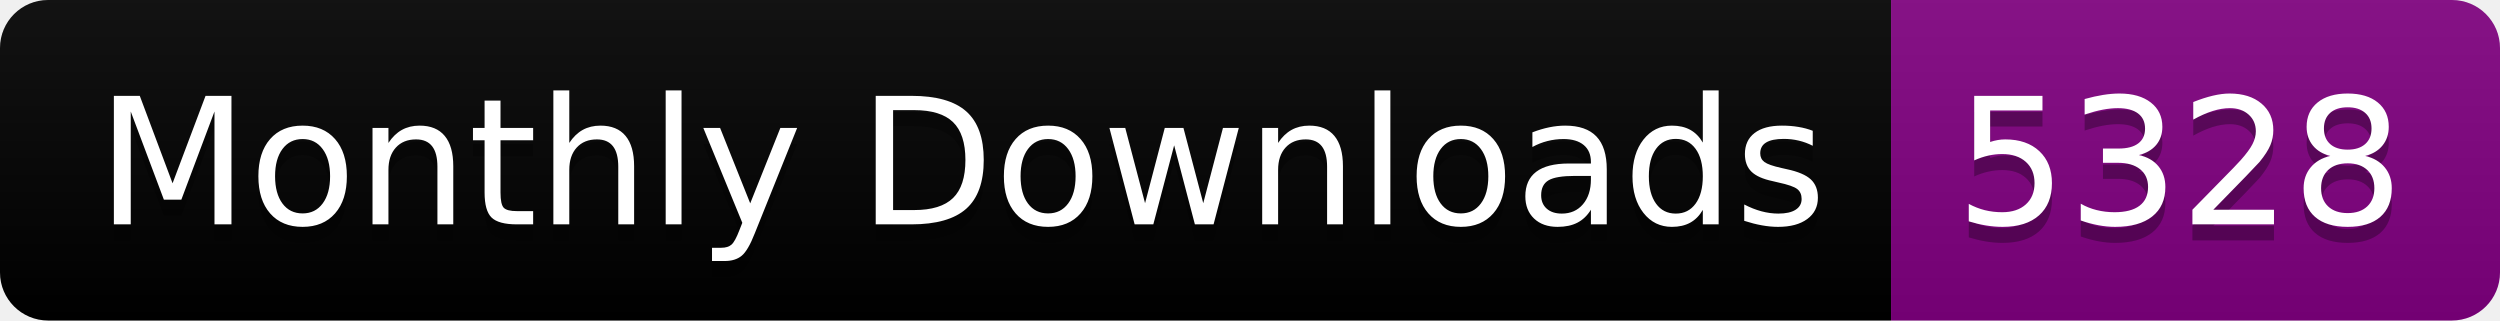
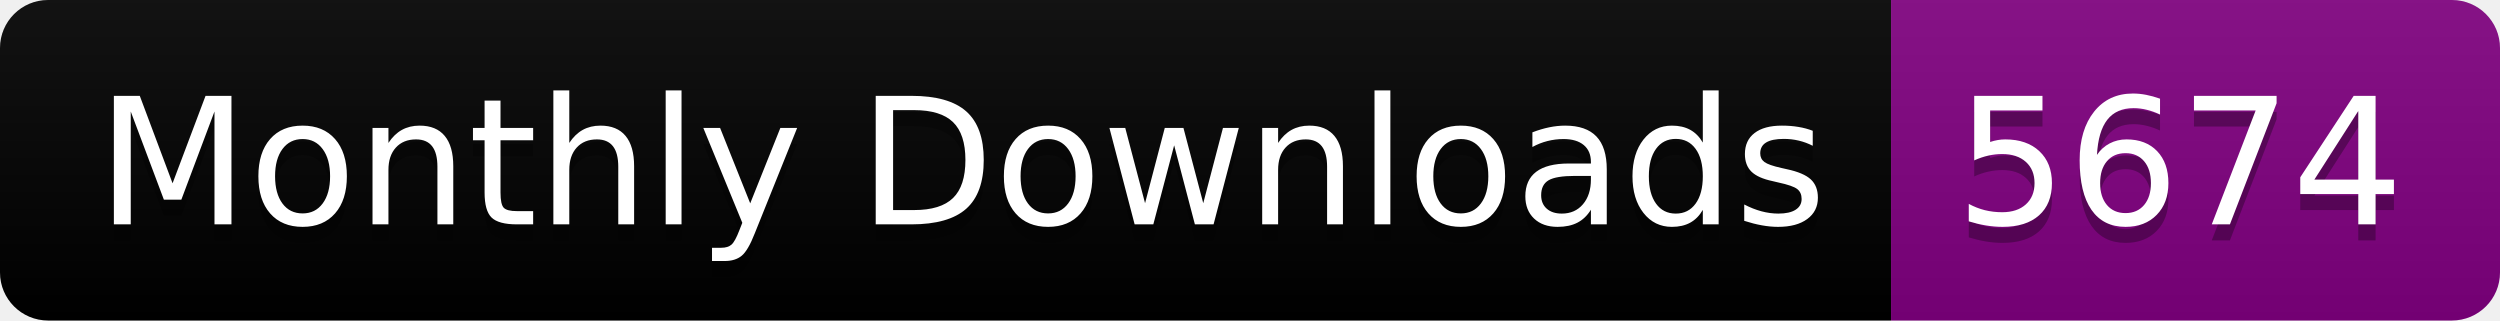
<svg xmlns="http://www.w3.org/2000/svg" width="156.0" height="20">
  <linearGradient id="smooth" x2="0" y2="100%">
    <stop offset="0" stop-color="#bbb" stop-opacity=".1" />
    <stop offset="1" stop-opacity=".1" />
  </linearGradient>
  <clipPath id="round">
    <rect width="156.0" height="20" rx="3" fill="#fff" />
  </clipPath>
  <g clip-path="url(#round)">
    <rect width="118.0" height="20" fill="black" />
    <rect x="118.0" width="38.0" height="20" fill="purple" />
    <rect width="156.0" height="20" fill="url(#smooth)" />
  </g>
  <g fill="#fff" text-anchor="middle" font-family="DejaVu Sans,Verdana,Geneva,sans-serif" font-size="110">
    <text x="600.0" y="150" fill="#010101" fill-opacity=".3" transform="scale(0.1)" textLength="1080.0" lengthAdjust="spacing">Monthly Downloads</text>
    <text x="600.0" y="140" transform="scale(0.1)" textLength="1080.0" lengthAdjust="spacing">Monthly Downloads</text>
-     <text x="1360.0" y="150" fill="#010101" fill-opacity=".3" transform="scale(0.1)" textLength="280.0" lengthAdjust="spacing">5328</text>
-     <text x="1360.0" y="140" transform="scale(0.1)" textLength="280.0" lengthAdjust="spacing">5328</text>
+     <text x="1360.0" y="150" fill="#010101" fill-opacity=".3" transform="scale(0.1)" textLength="280.0" lengthAdjust="spacing">5674</text>
+     <text x="1360.0" y="140" transform="scale(0.1)" textLength="280.0" lengthAdjust="spacing">5674</text>
  </g>
</svg>
